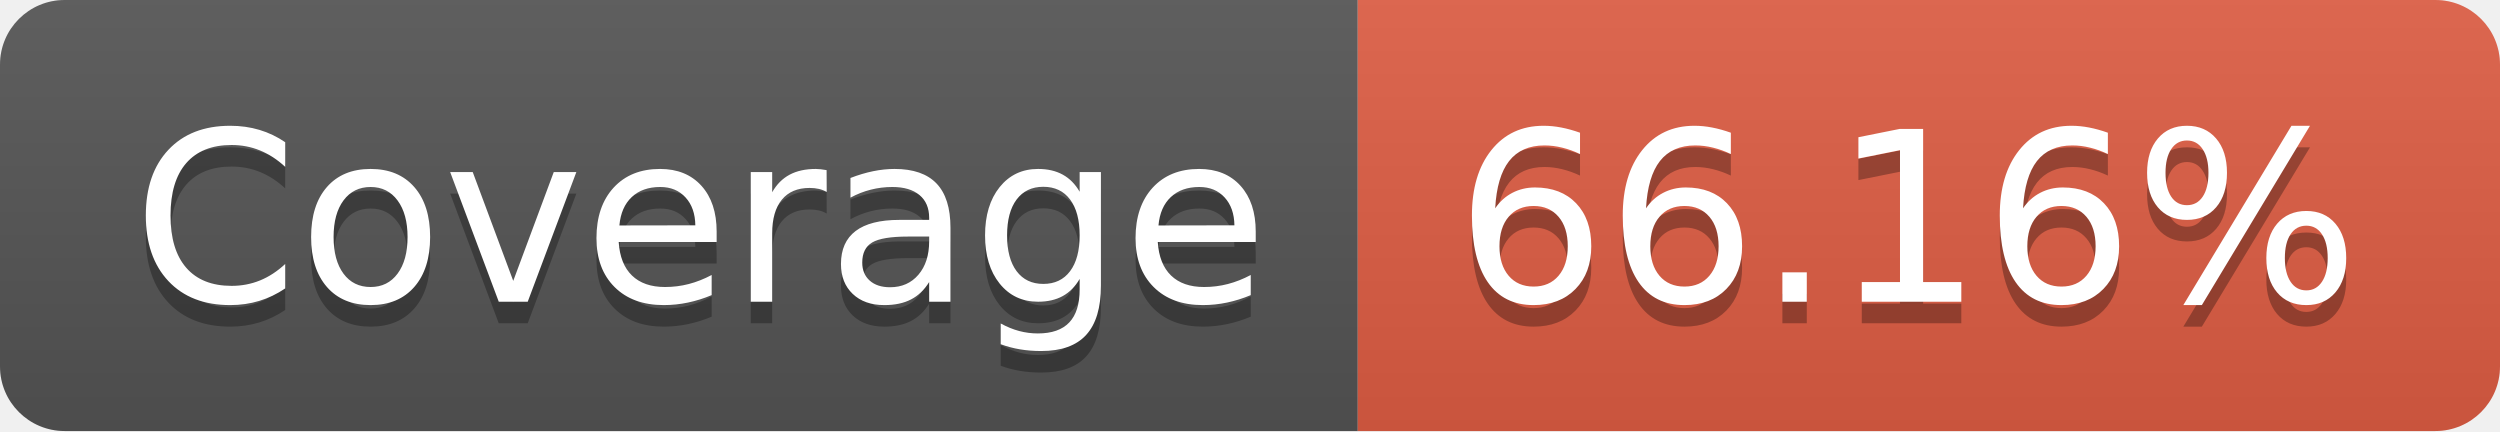
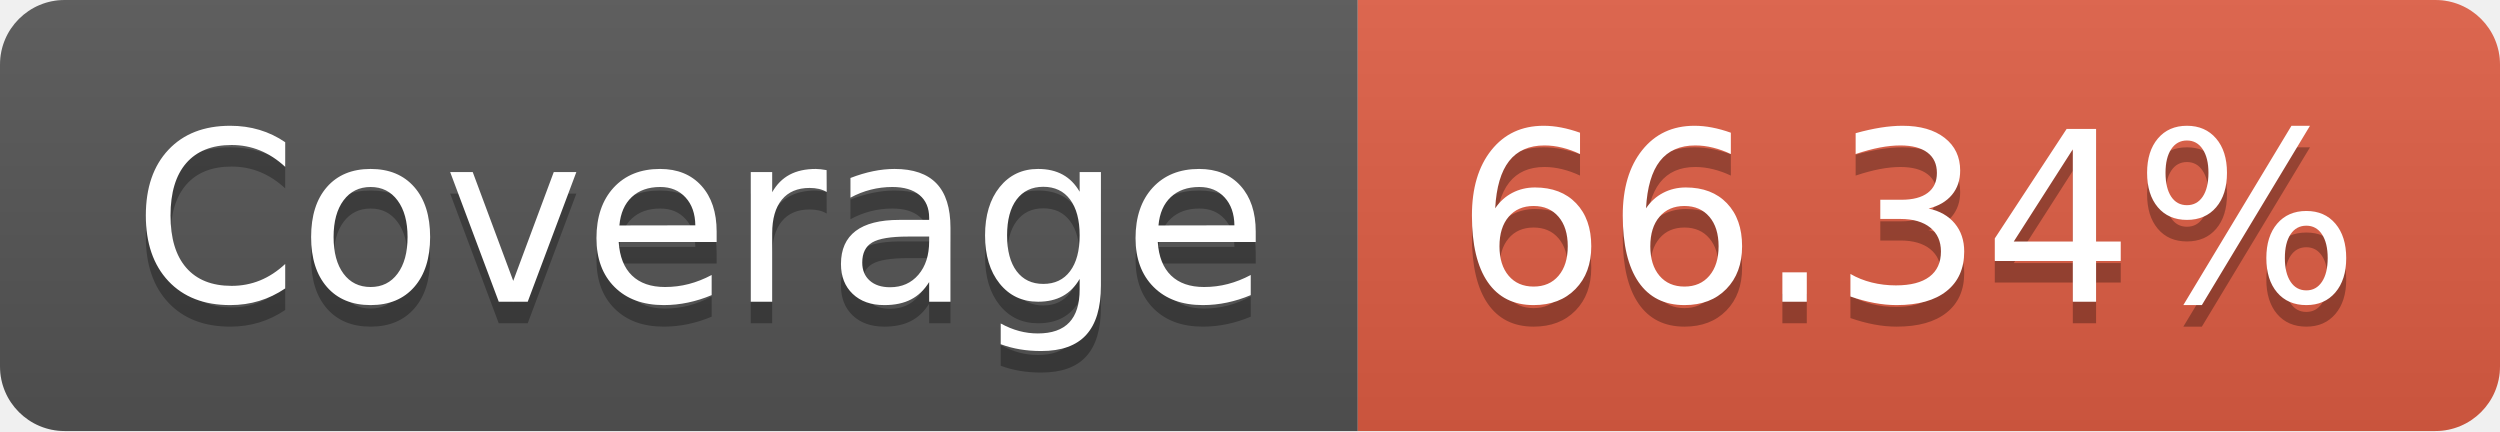
- <svg xmlns="http://www.w3.org/2000/svg" width="116" height="20" role="img" aria-label="JS Coverage: 66.16%">
+ <svg xmlns="http://www.w3.org/2000/svg" width="116" height="20" role="img" aria-label="JS Coverage: 66.34%">
  <linearGradient id="s" x2="0" y2="100%">
    <stop offset="0" stop-color="#bbb" stop-opacity=".1" />
    <stop offset="1" stop-opacity=".1" />
  </linearGradient>
  <clipPath id="r">
    <rect width="116" height="20" rx="3" fill="#fff" />
  </clipPath>
  <g clip-path="url(#r)">
    <rect width="63" height="20" fill="#555" />
    <rect x="63" width="53" height="20" fill="#e05d44" />
    <rect width="116" height="20" fill="url(#s)" />
  </g>
  <g fill="#fff" text-anchor="middle" font-family="Verdana,Geneva,DejaVu Sans,sans-serif" text-rendering="geometricPrecision" font-size="110">
    <text aria-hidden="true" x="325" y="150" fill="#010101" fill-opacity=".3" transform="scale(.1)" textLength="530">Coverage</text>
    <text x="325" y="140" transform="scale(.1)" fill="#fff" textLength="530">Coverage</text>
-     <text aria-hidden="true" x="885" y="150" fill="#010101" fill-opacity=".3" transform="scale(.1)" textLength="430">66.16%</text>
-     <text x="885" y="140" transform="scale(.1)" fill="#fff" textLength="430">66.16%</text>
+     <text aria-hidden="true" x="885" y="150" fill="#010101" fill-opacity=".3" transform="scale(.1)" textLength="430">66.34%</text>
+     <text x="885" y="140" transform="scale(.1)" fill="#fff" textLength="430">66.34%</text>
  </g>
</svg>
